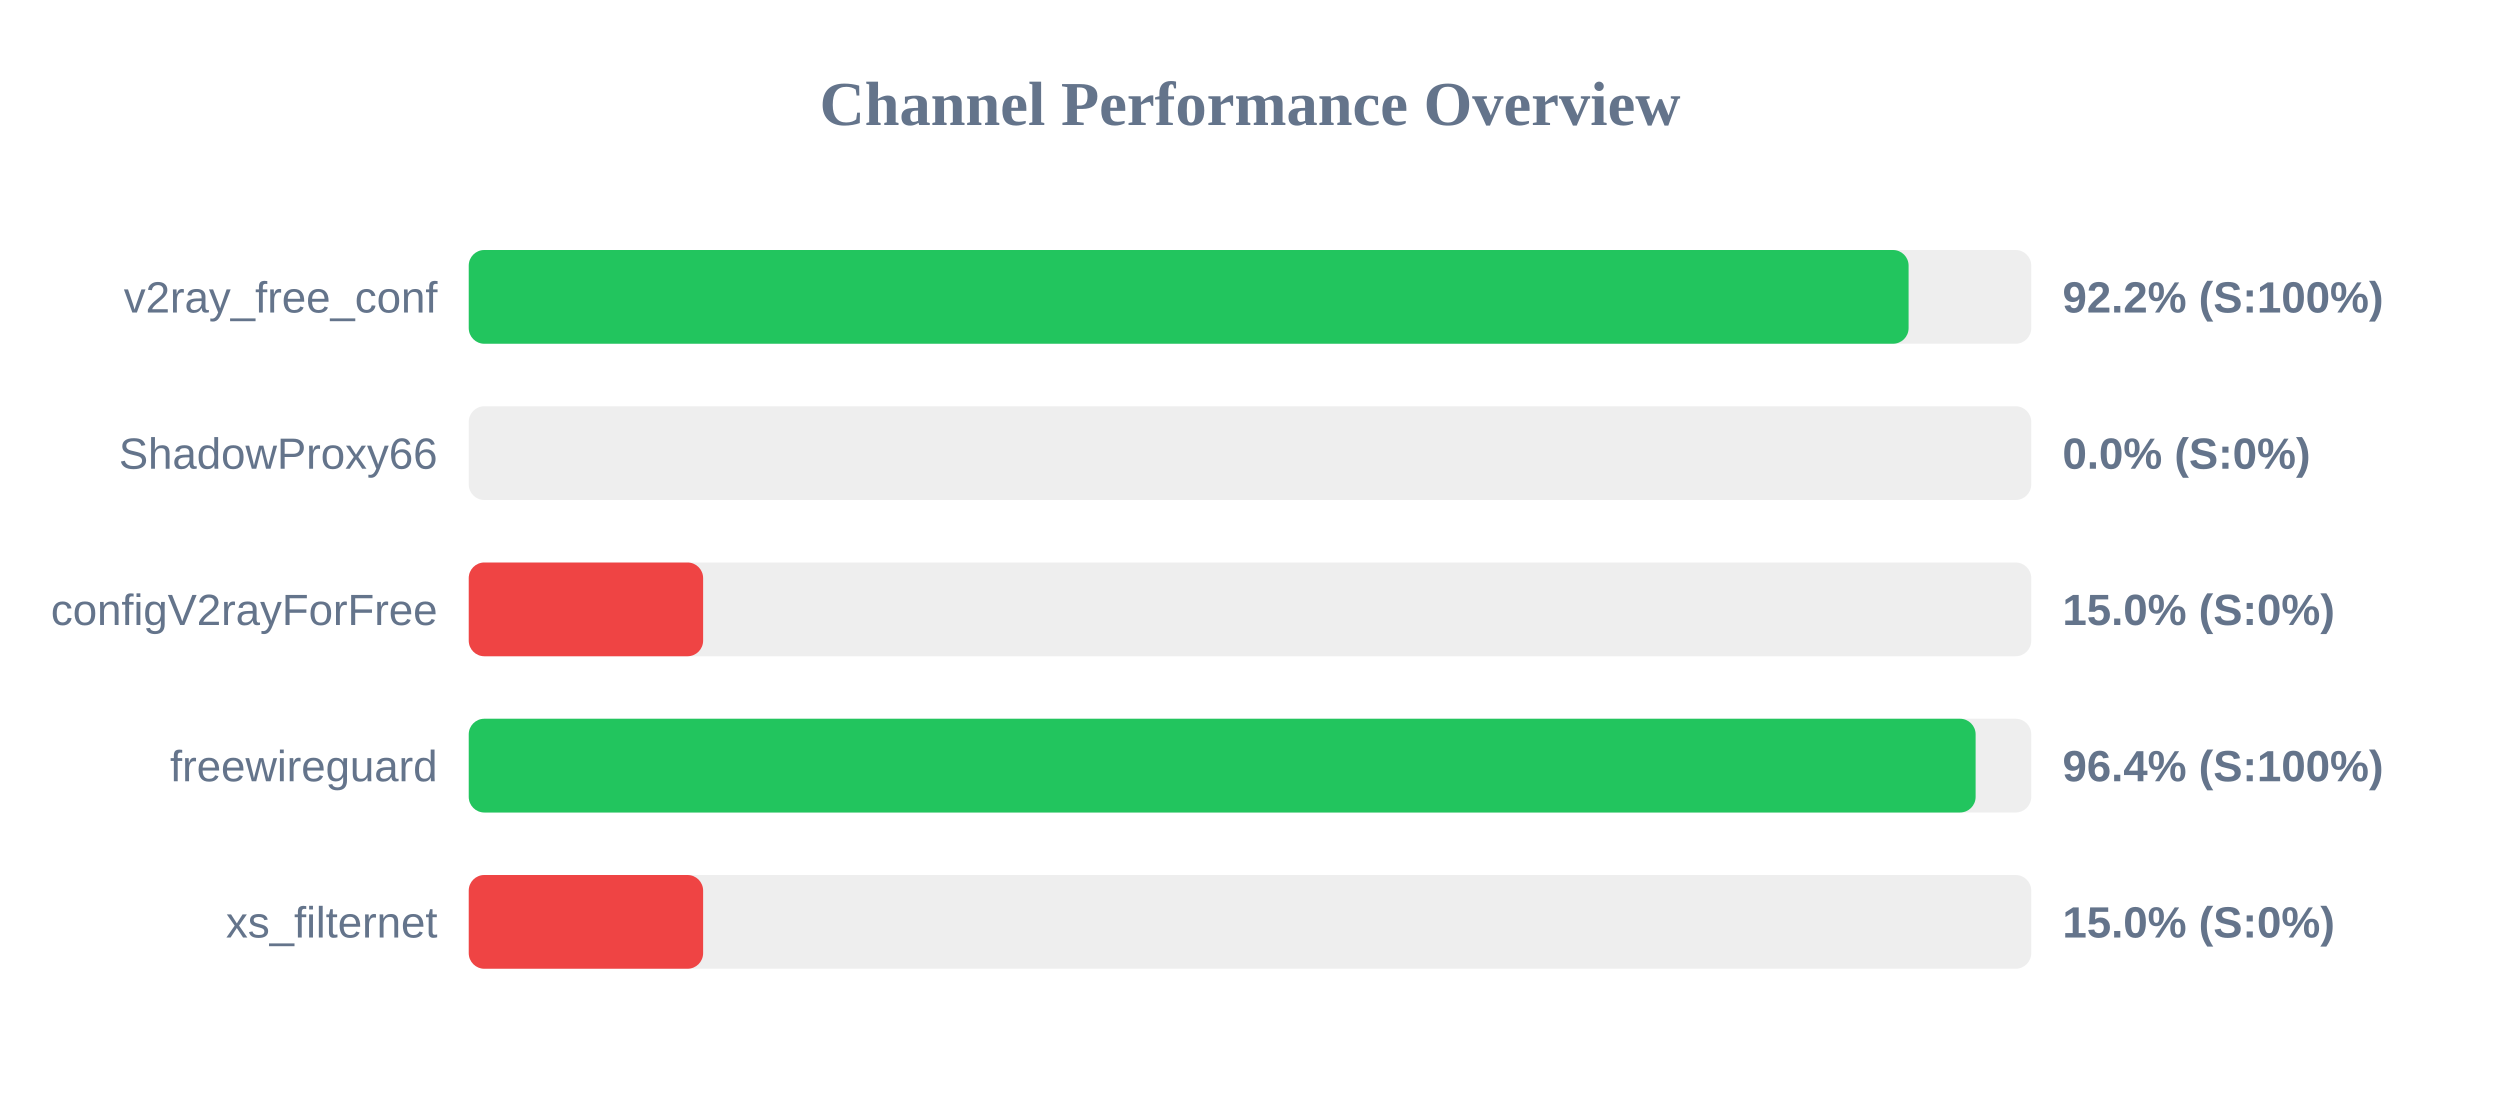
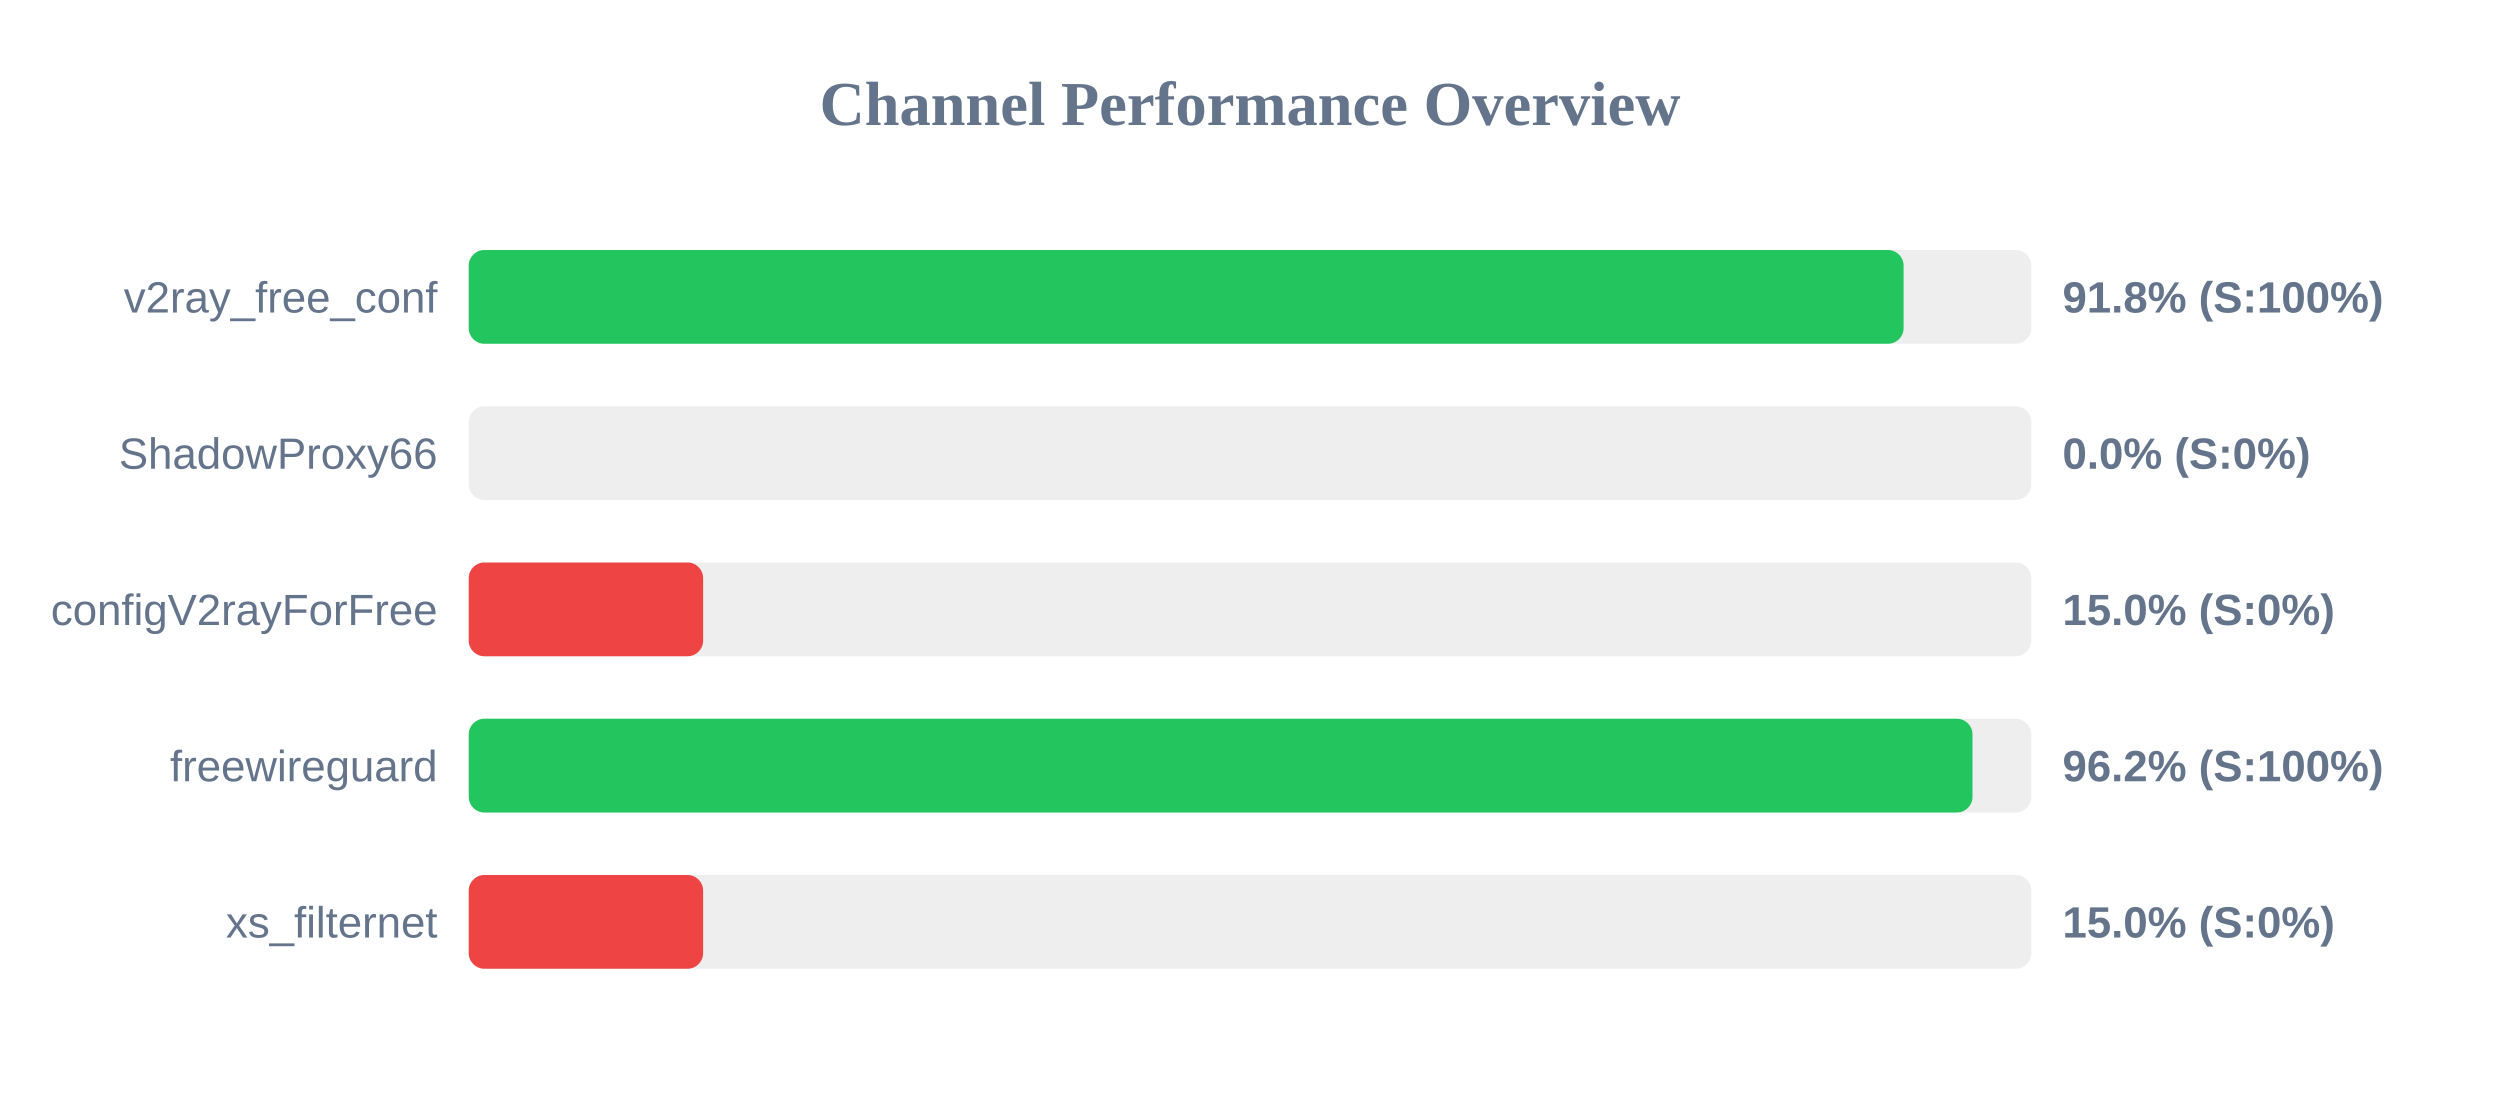
<svg xmlns="http://www.w3.org/2000/svg" width="800" height="350" version="1.1">
  <style>
        .row { font: 14px Arial; fill: #64748b; }
        .score { font: bold 14px Arial; fill: #64748b; }
    </style>
  <text x="400" y="40" text-anchor="middle" font-size="20px" font-weight="bold" fill="#64748b">Channel Performance Overview</text>
  <rect x="150" y="80" width="500" height="30" fill="#eee" rx="5" />
-   <rect x="150" y="80" width="460.75" height="30" fill="#22c55e" rx="5" />
+   <rect x="150" y="80" width="459.15" height="30" fill="#22c55e" rx="5" />
  <text x="140" y="100" text-anchor="end" class="row">v2ray_free_conf</text>
-   <text x="660" y="100" text-anchor="start" class="score">92.2% (S:100%)</text>
+   <text x="660" y="100" text-anchor="start" class="score">91.8% (S:100%)</text>
  <rect x="150" y="130" width="500" height="30" fill="#eee" rx="5" />
  <rect x="150" y="130" width="0.0" height="30" fill="#ef4444" rx="5" />
  <text x="140" y="150" text-anchor="end" class="row">ShadowProxy66</text>
  <text x="660" y="150" text-anchor="start" class="score">0.0% (S:0%)</text>
  <rect x="150" y="180" width="500" height="30" fill="#eee" rx="5" />
  <rect x="150" y="180" width="75.0" height="30" fill="#ef4444" rx="5" />
  <text x="140" y="200" text-anchor="end" class="row">configV2rayForFree</text>
  <text x="660" y="200" text-anchor="start" class="score">15.0% (S:0%)</text>
  <rect x="150" y="230" width="500" height="30" fill="#eee" rx="5" />
-   <rect x="150" y="230" width="482.2" height="30" fill="#22c55e" rx="5" />
+   <rect x="150" y="230" width="481.2" height="30" fill="#22c55e" rx="5" />
  <text x="140" y="250" text-anchor="end" class="row">freewireguard</text>
-   <text x="660" y="250" text-anchor="start" class="score">96.4% (S:100%)</text>
+   <text x="660" y="250" text-anchor="start" class="score">96.2% (S:100%)</text>
  <rect x="150" y="280" width="500" height="30" fill="#eee" rx="5" />
  <rect x="150" y="280" width="75.0" height="30" fill="#ef4444" rx="5" />
  <text x="140" y="300" text-anchor="end" class="row">xs_filternet</text>
  <text x="660" y="300" text-anchor="start" class="score">15.0% (S:0%)</text>
</svg>
